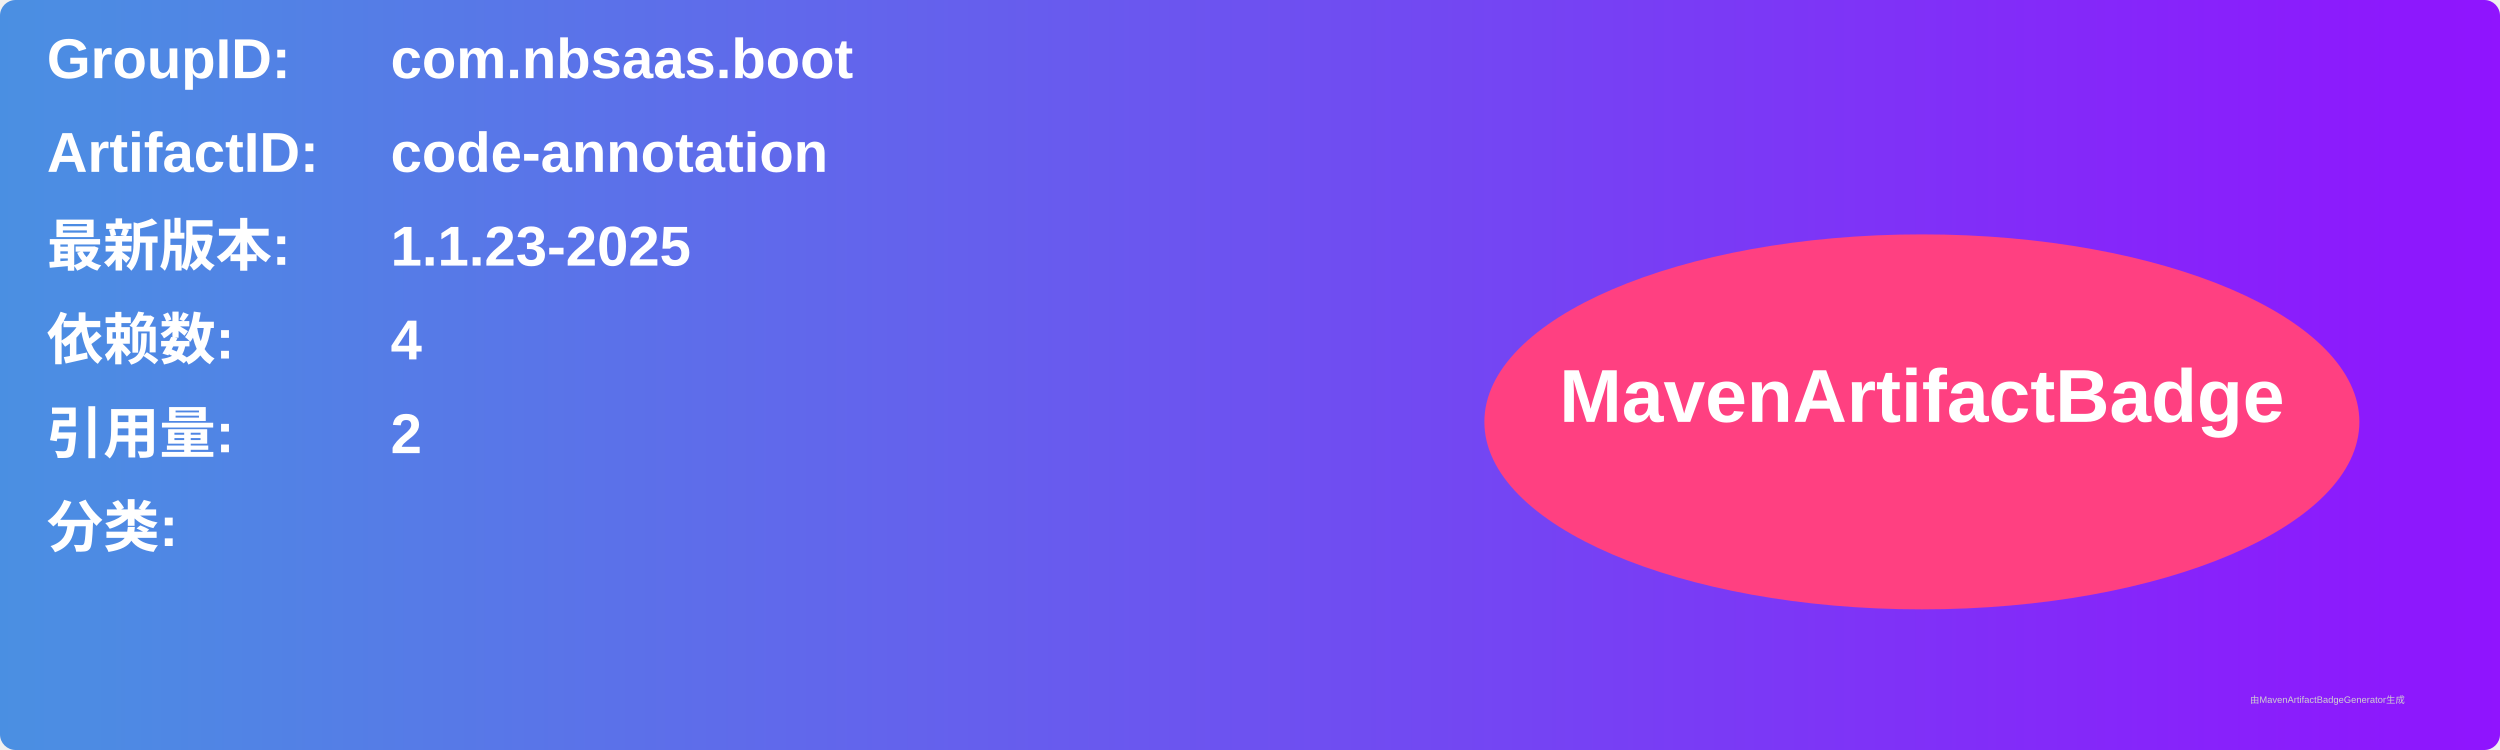
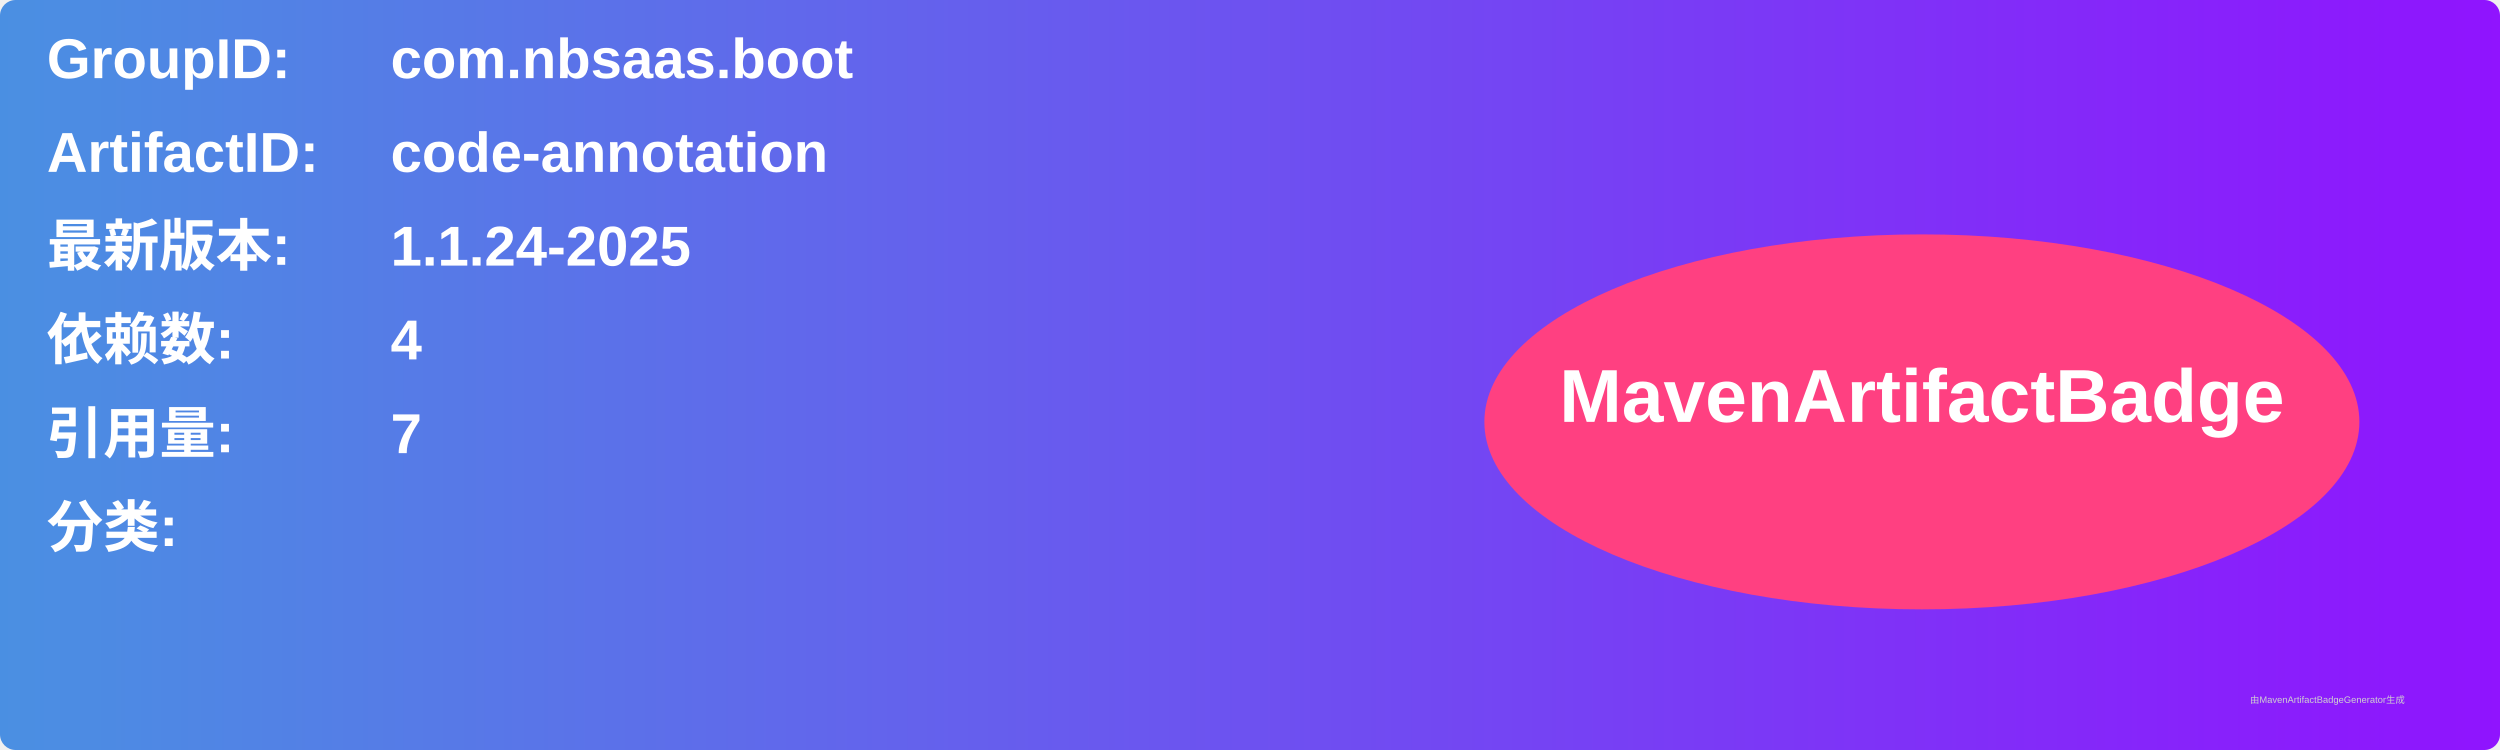
<svg xmlns="http://www.w3.org/2000/svg" width="800" height="240" viewBox="0 0 800 240">
  <linearGradient id="grad" x1="0%" y1="0%" x2="100%" y2="0%">
    <stop offset="0%" stop-color="#4a90e2" />
    <stop offset="100%" stop-color="#9013fe" />
  </linearGradient>
  <rect width="100%" height="100%" rx="5" ry="5" fill="url(#grad)" />
  <g transform="translate(15, 15)">
    <text x="0" y="10" font-family="Arial" font-size="18" fill="white" font-weight="bold" width="260">GroupID:</text>
    <text x="110" y="10" font-family="Arial" font-size="18" fill="white" font-weight="bold" width="460">com.nbsaas.boot</text>
    <text x="0" y="40" font-family="Arial" font-size="18" fill="white" font-weight="bold" width="260">ArtifactID:</text>
    <text x="110" y="40" font-family="Arial" font-size="18" fill="white" font-weight="bold" width="460">code-annotation</text>
    <text x="0" y="70" font-family="Arial" font-size="18" fill="white" font-weight="bold">最新版本:</text>
    <text x="110" y="70" font-family="Arial" font-size="18" fill="white" font-weight="bold">
-       <tspan font-weight="bold">1.1.23-2025</tspan>
+       <tspan font-weight="bold">1.1.24-2025</tspan>
    </text>
    <text x="0" y="100" font-family="Arial" font-size="18" fill="white" font-weight="bold">依赖数: </text>
    <text x="110" y="100" font-family="Arial" font-size="18" fill="white">
      <tspan font-weight="bold">4</tspan>
    </text>
    <text x="0" y="130" font-family="Arial" font-size="18" fill="white" font-weight="bold">引用量: </text>
    <text x="110" y="130" font-family="Arial" font-size="18" fill="white">
-       <tspan font-weight="bold">2</tspan>
+       <tspan font-weight="bold">7</tspan>
    </text>
    <text x="0" y="160" font-family="Arial" font-size="18" fill="white" font-weight="bold">分类:</text>
    <text x="10" y="190" font-family="Arial" font-size="10" fill="white">
      <tspan font-weight="bold" />
    </text>
    <ellipse cx="600" cy="120" rx="140" ry="60" fill="#ff4081" />
    <text x="600" y="120" text-anchor="middle" font-family="Arial" font-size="24" fill="white" font-weight="bold">MavenArtifactBadge</text>
  </g>
  <text x="720" y="225" font-family="Arial" font-size="3" fill="#d0d0d0">由MavenArtifactBadgeGenerator生成</text>
</svg>
